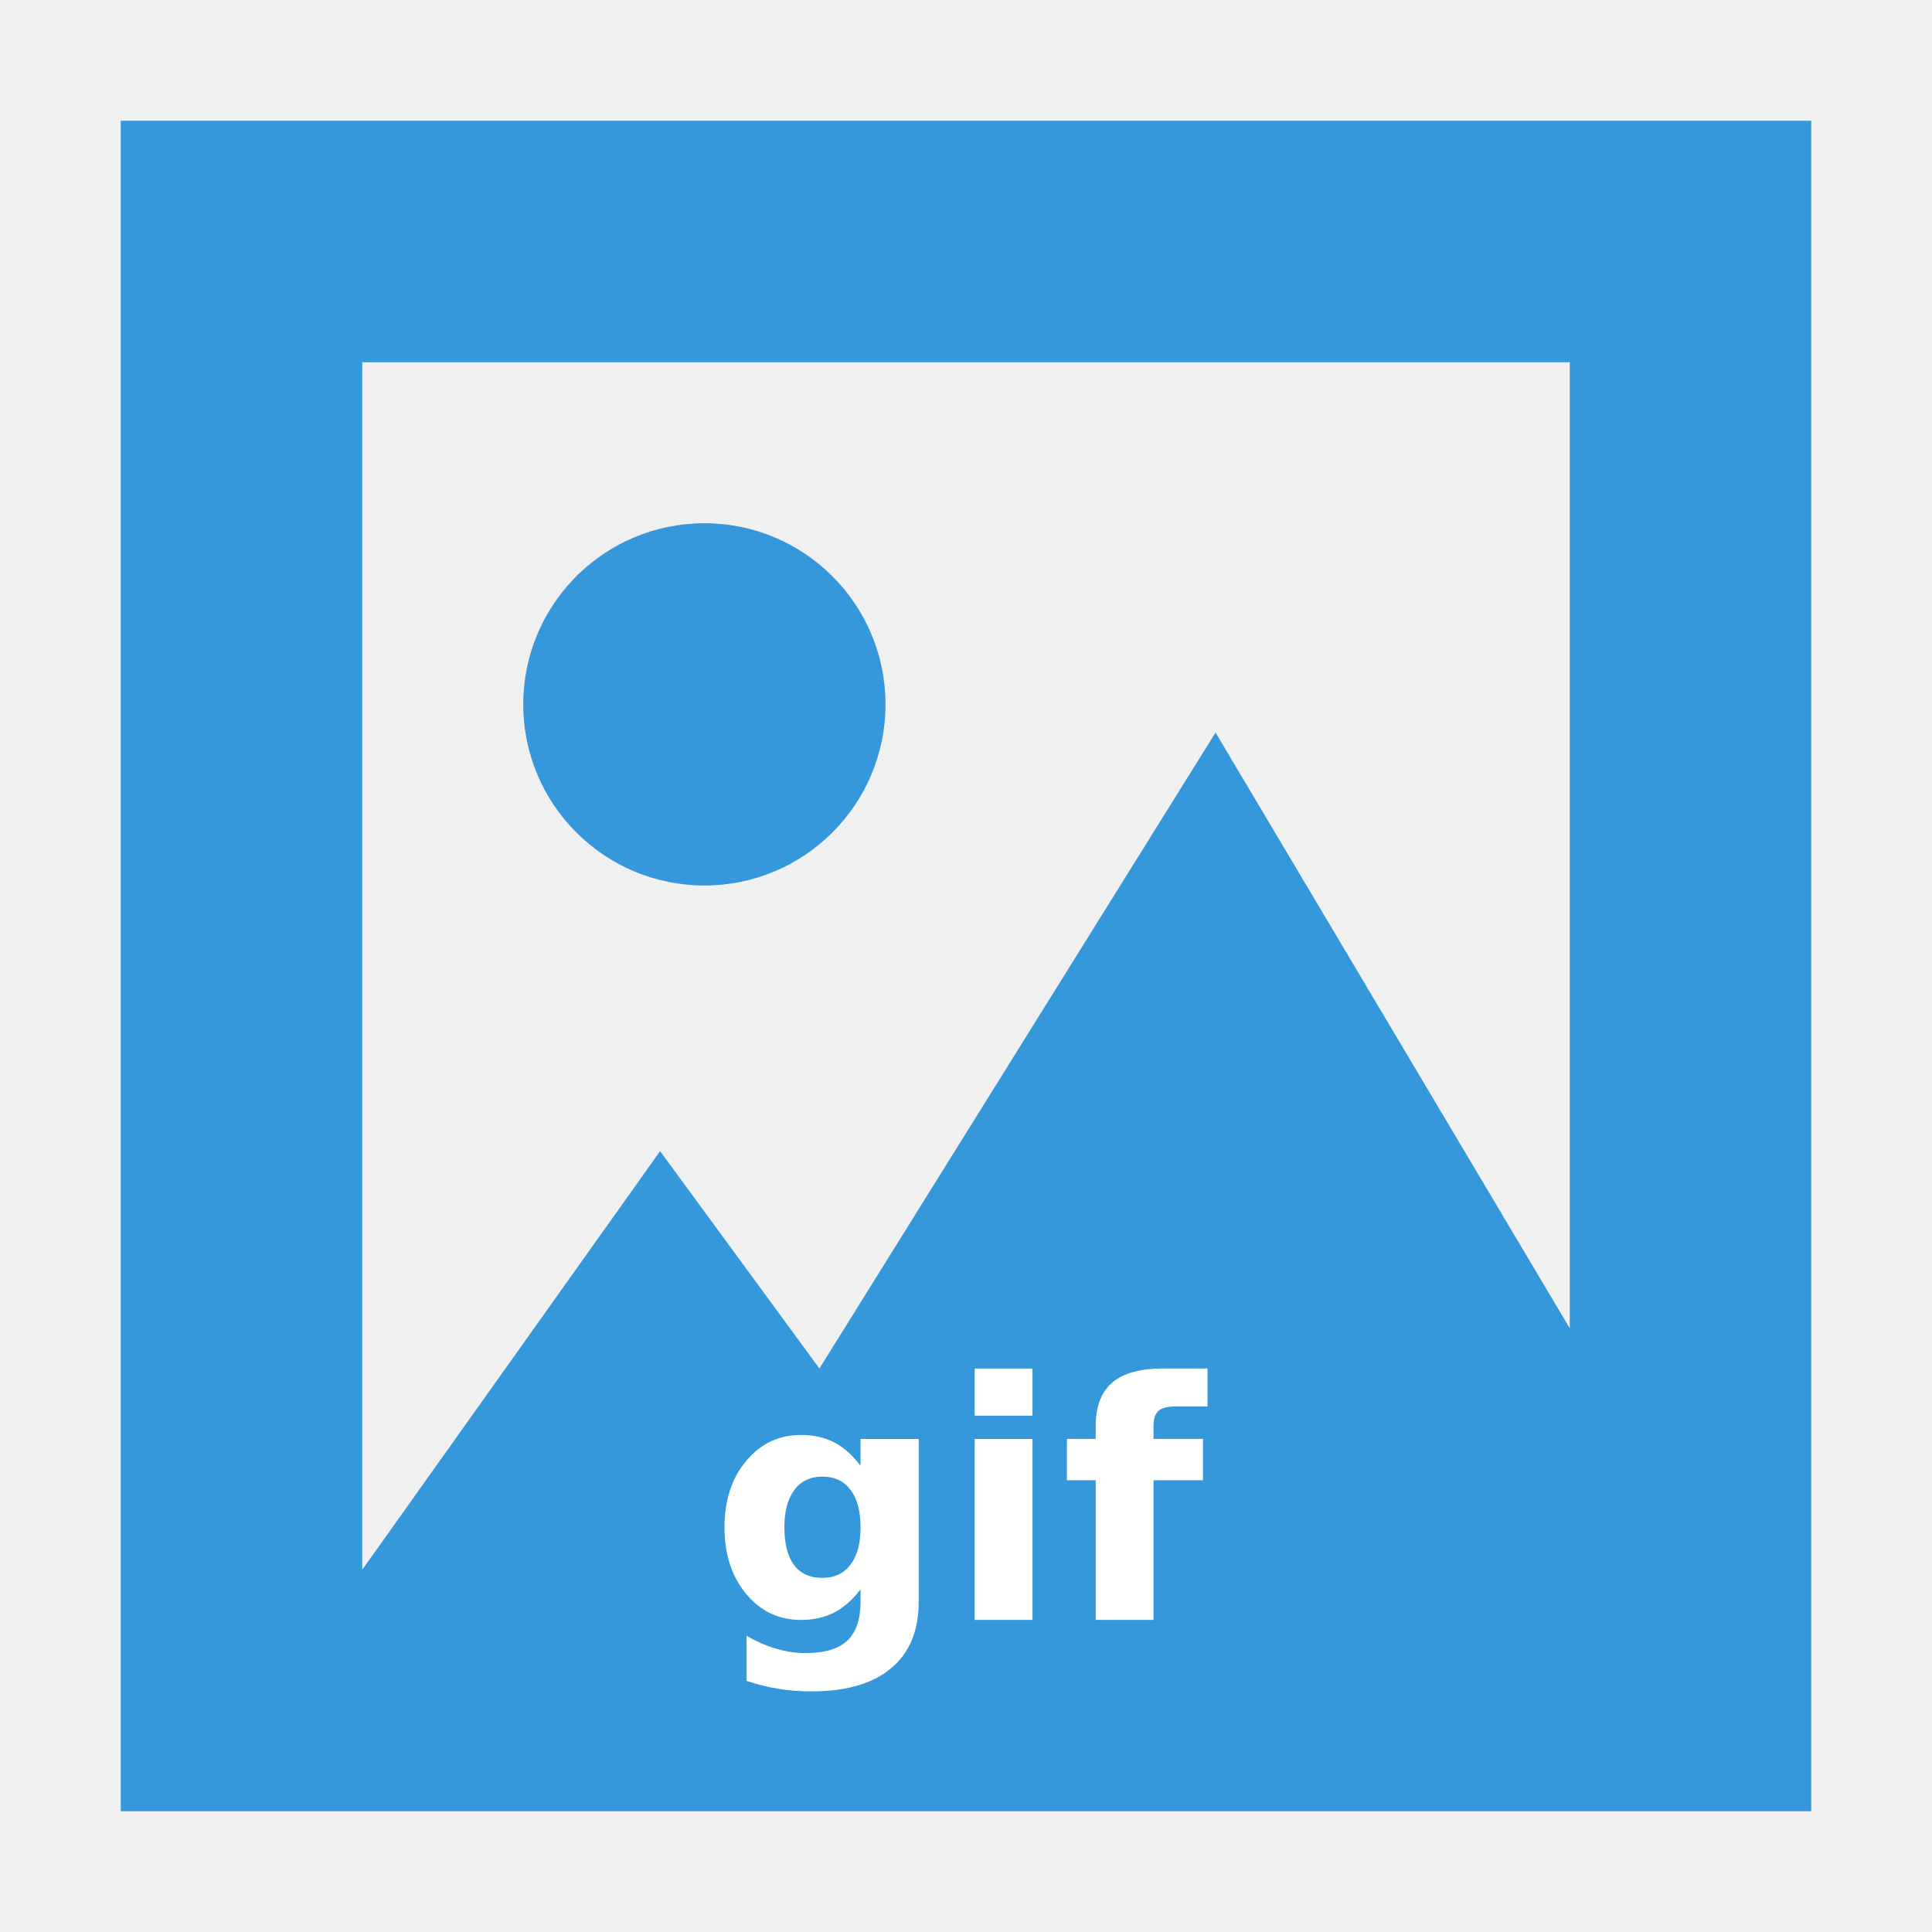
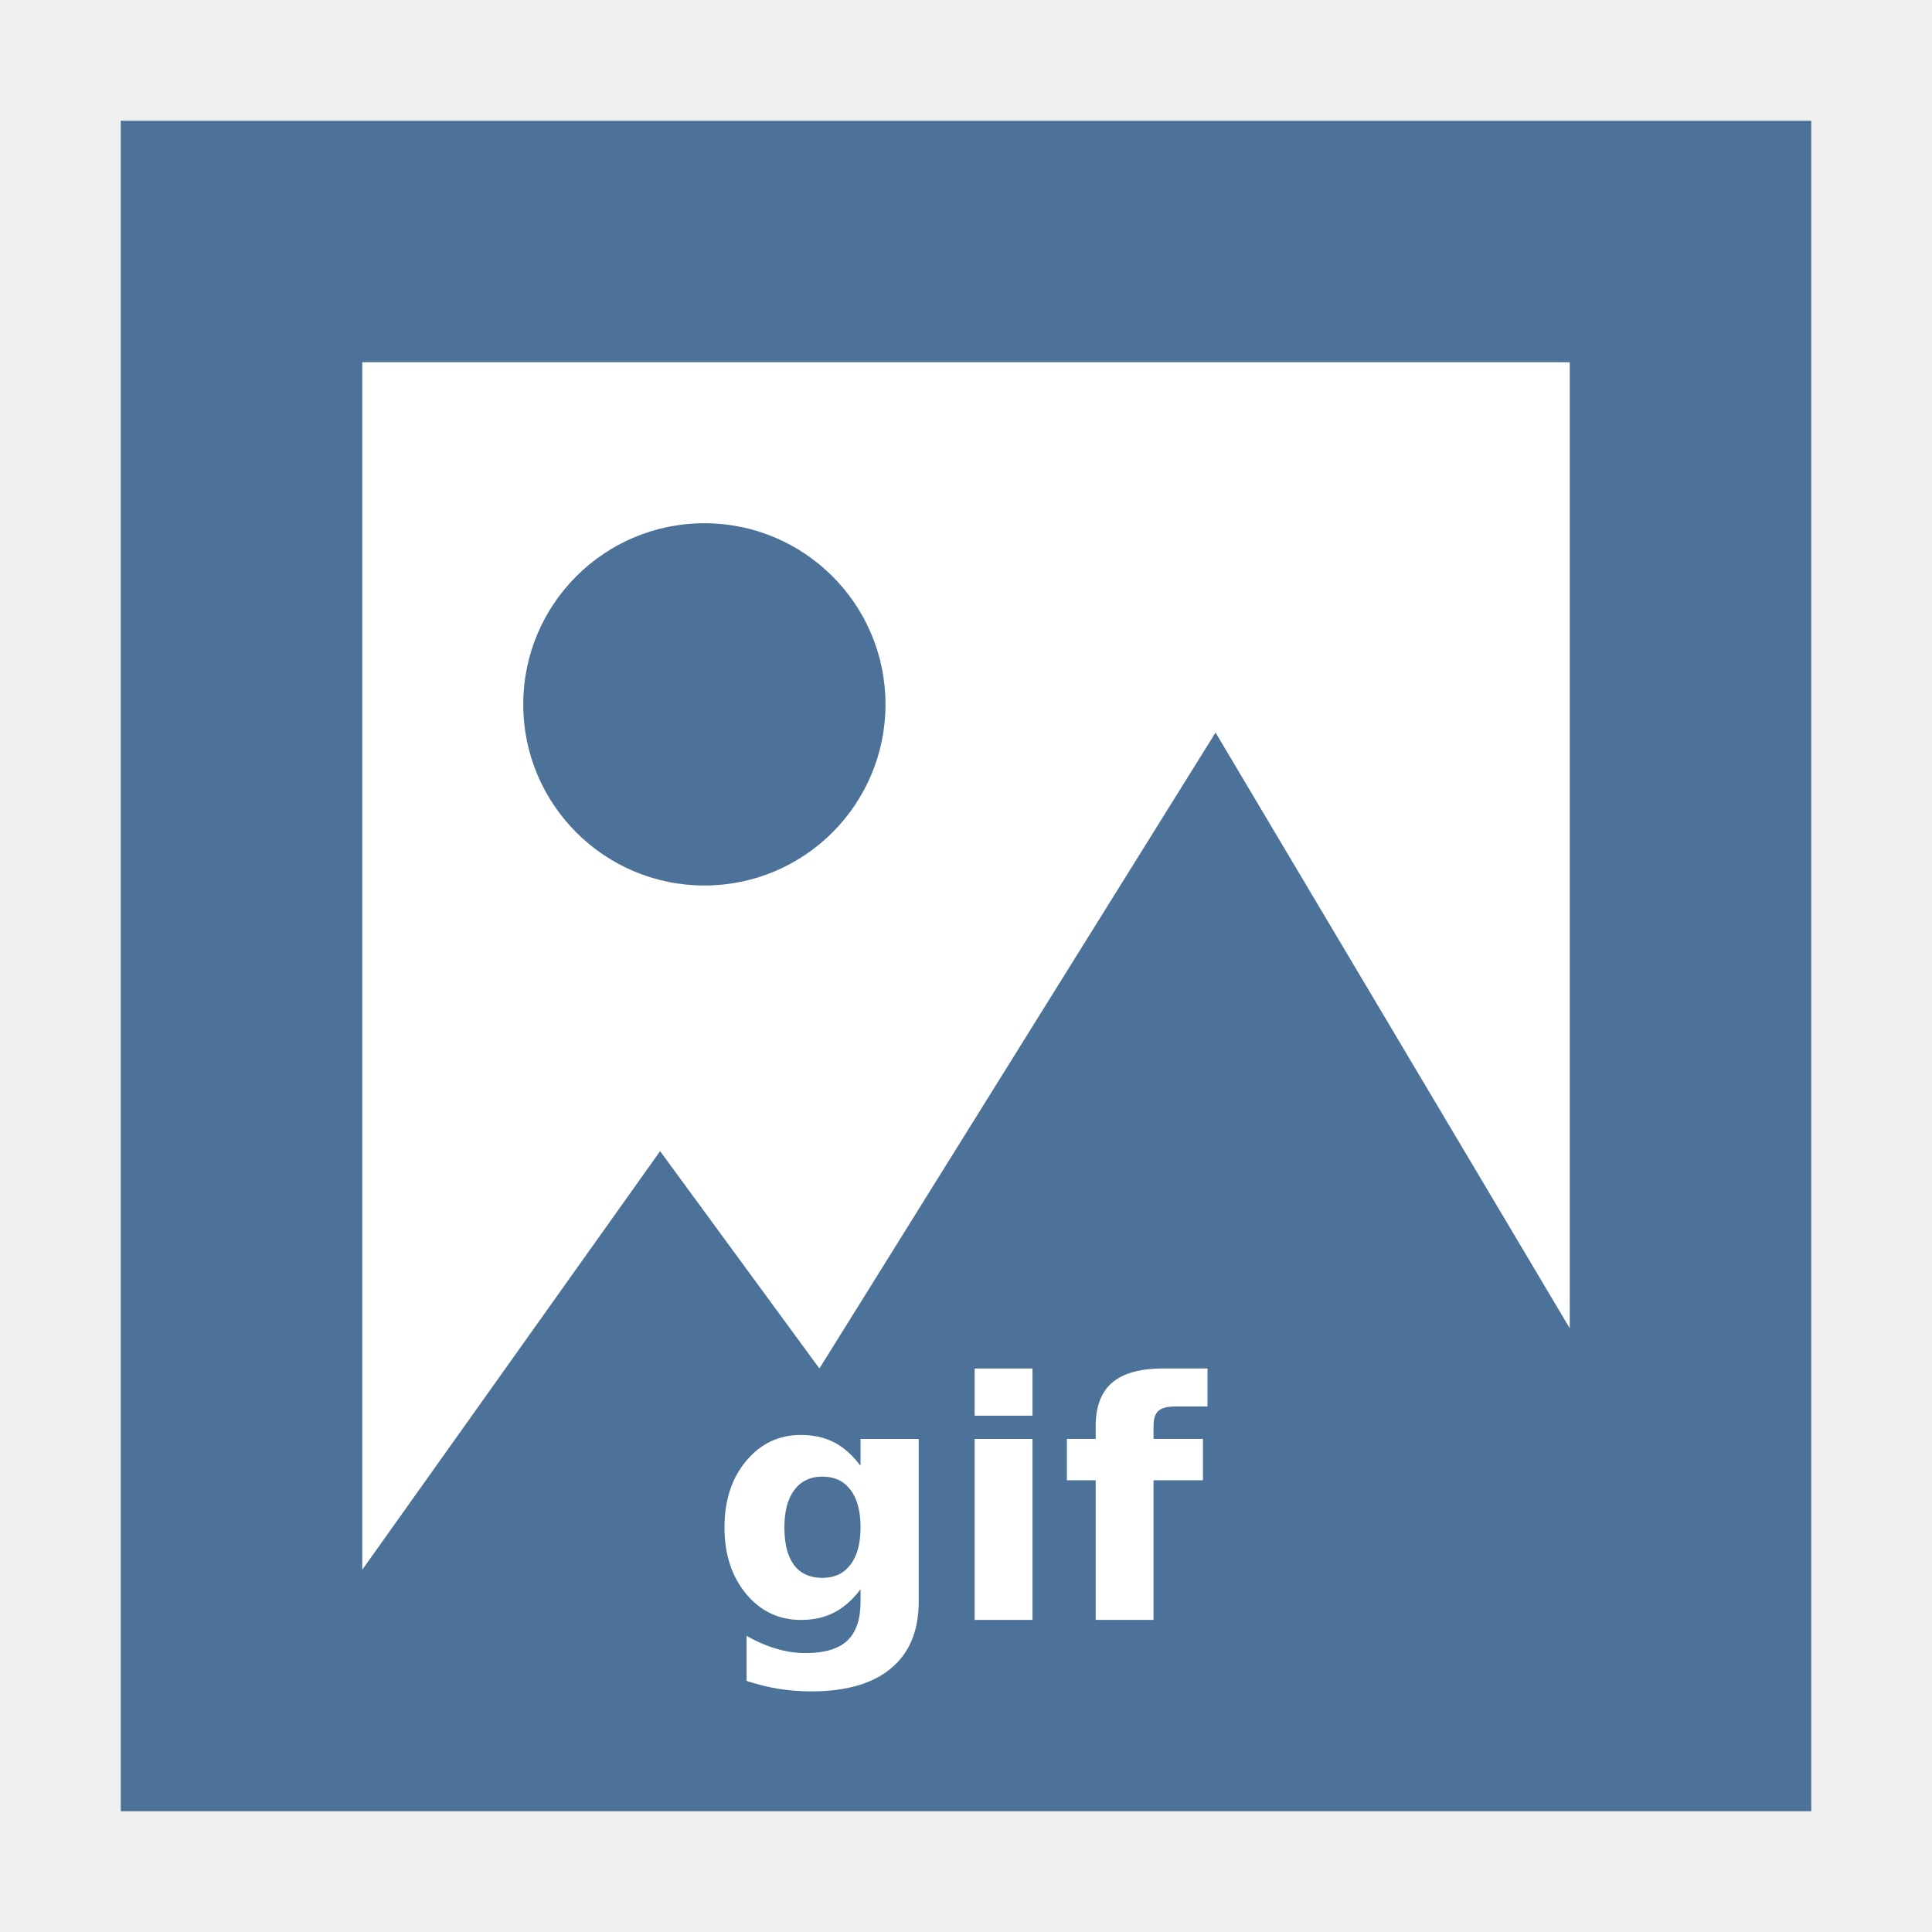
<svg xmlns="http://www.w3.org/2000/svg" width="48" version="1.1" height="48">
-   <g style="fill:#3498db">
+   <path style="fill:#fff" d="m 7.5,7.5 h 33 v 33 h -33 z" />
+   <g style="fill:#4d7299">
    <path d="M 3,3 V 45 H 45 V 3 Z M 9,9 H 39 V 33 L 30.2,18.2 20.358,34 16.4,28.6 9,39 Z" />
    <path d="M 22,17.5 A 4.5,4.5 0 0 1 17.5,22 4.5,4.5 0 0 1 13,17.5 4.5,4.5 0 0 1 17.5,13 4.5,4.5 0 0 1 22,17.5 Z" />
  </g>
  <g style="fill:#fff">
    <path d="m 21.38,39.484 q -0.297,0.394 -0.654,0.578 -0.357,0.185 -0.827,0.185 -0.823,0 -1.361,-0.646 -0.538,-0.65 -0.538,-1.654 0,-1.008 0.538,-1.65 0.538,-0.646 1.361,-0.646 0.47,0 0.827,0.185 0.357,0.185 0.654,0.582 v -0.667 h 1.445 v 4.043 q 0,1.084 -0.687,1.654 -0.683,0.574 -1.983,0.574 -0.422,0 -0.815,-0.064 -0.393,-0.064 -0.791,-0.197 v -1.12 q 0.377,0.217 0.739,0.321 0.361,0.108 0.727,0.108 0.707,0 1.036,-0.309 0.329,-0.309 0.329,-0.968 v -0.309 z  m -.948,-2.798 q -0.446,0 -0.695,0.329 -0.249,0.329 -0.249,0.931 0,0.618 0.241,0.939 0.241,0.317 0.703,0.317 0.45,0 0.699,-0.329 0.249,-0.329 0.249,-0.927 0,-0.602 -0.249,-0.931 -0.249,-0.329 -0.699,-0.329 z " />
    <path d="m 24.215,35.75 h 1.437 v 4.496 h -1.437 z  m 0,-1.75 h 1.437 v 1.172 h -1.437 z " />
    <path d="m 30,34 v 0.943 h -0.795 q -0.305,0 -0.426,0.112 -0.12,0.108 -0.12,0.381 v 0.313 h 1.228 v 1.028 h -1.228 v 3.469 h -1.437 v -3.469 h -0.715 v -1.028 h 0.715 v -0.313 q 0,-0.735 0.409,-1.084 0.41,-0.353 1.269,-0.353 h 1.1 Z " />
  </g>
</svg>
